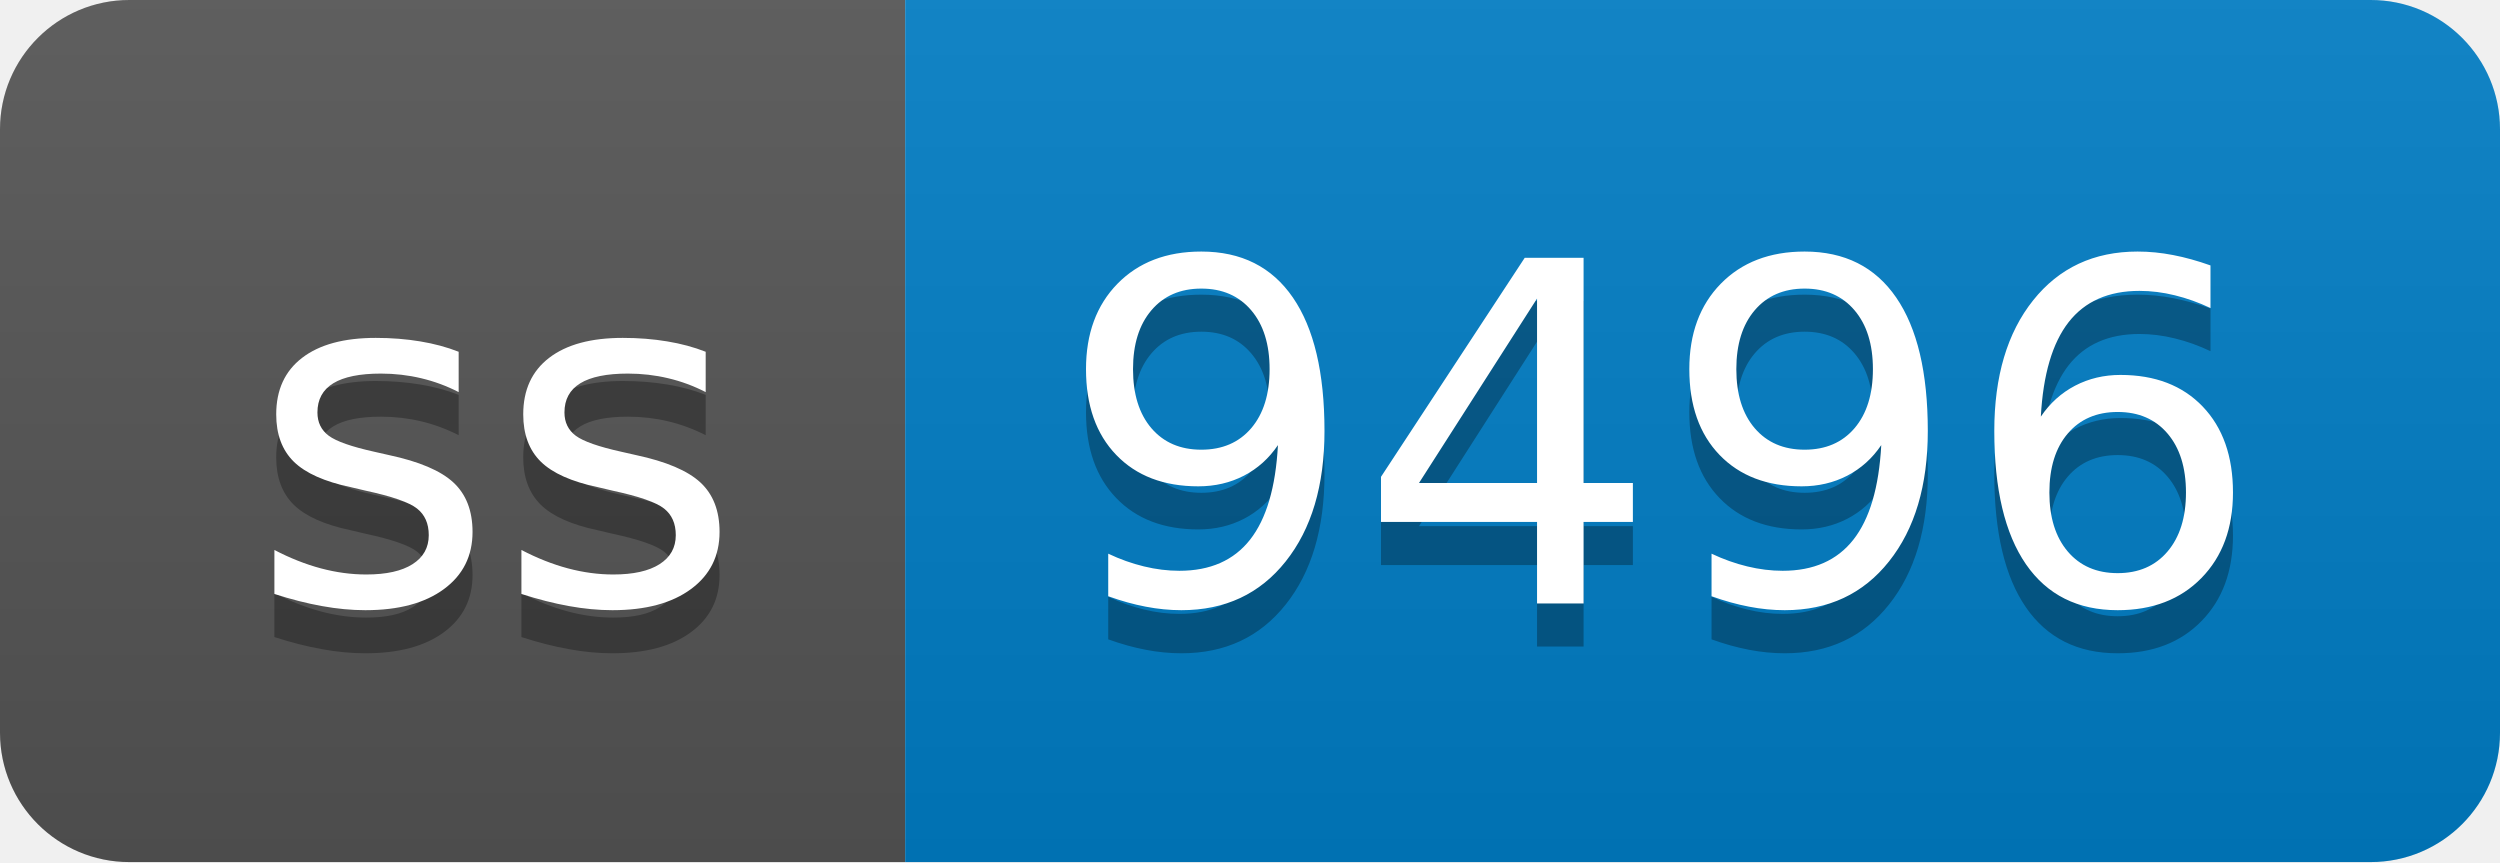
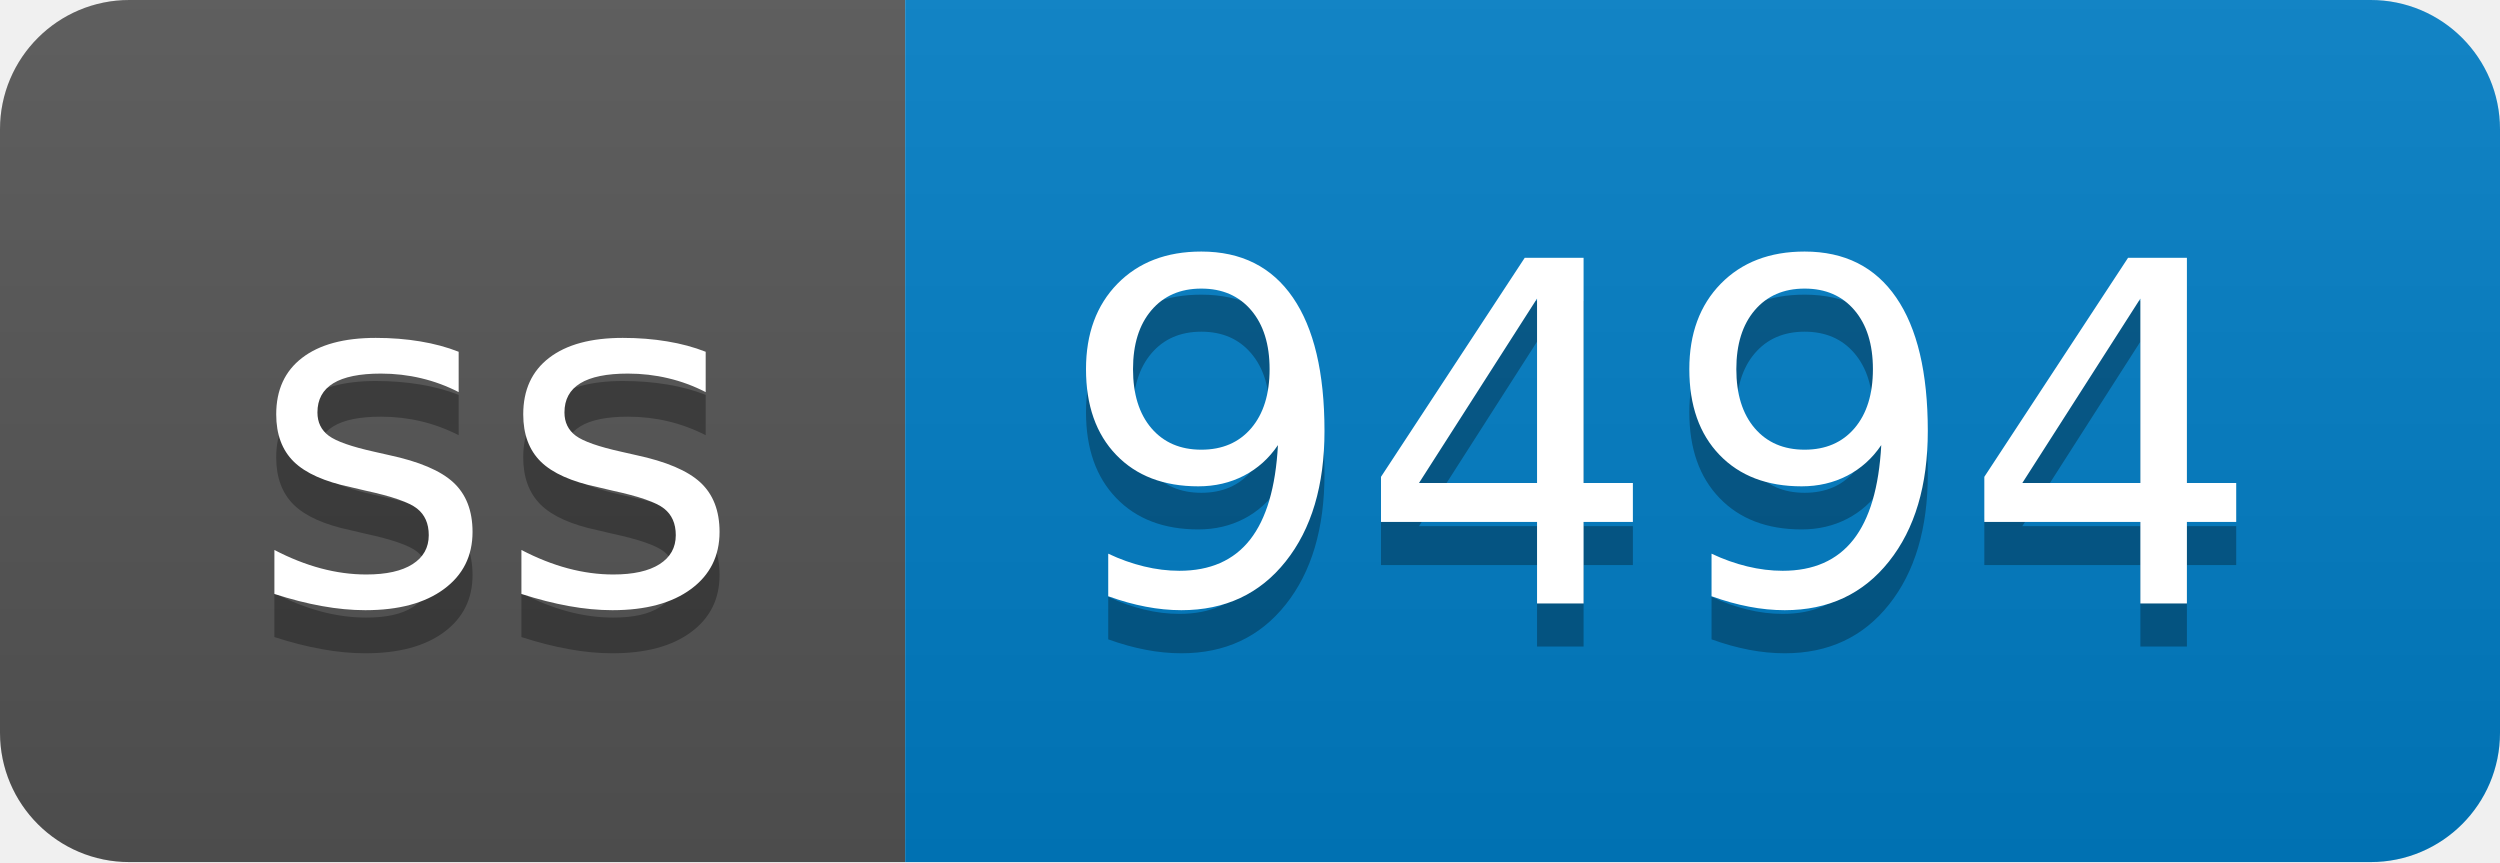
- <svg xmlns="http://www.w3.org/2000/svg" width="58" height="20" role="img" aria-label="ss: 9496">
+ <svg xmlns="http://www.w3.org/2000/svg" width="58" height="20" role="img" aria-label="ss: 9494">
  <linearGradient id="s" x2="0" y2="100%">
    <stop offset="0" stop-color="#bbb" stop-opacity=".1" />
    <stop offset="1" stop-opacity=".1" />
  </linearGradient>
  <clipPath id="r">
    <rect width="58" height="20" rx="3" fill="#fff" />
  </clipPath>
  <g clip-path="url(#r)">
    <rect width="21" height="20" fill="#555" />
    <rect x="21" width="37" height="20" fill="#007ec6" />
    <rect width="58" height="20" fill="url(#s)" />
  </g>
  <g fill="#fff" text-anchor="middle" font-family="Verdana,Geneva,DejaVu Sans,sans-serif" text-rendering="geometricPrecision" font-size="110">
    <text aria-hidden="true" x="115" y="150" fill="#010101" fill-opacity=".3" transform="scale(.1)" textLength="110">ss</text>
    <text x="115" y="140" transform="scale(.1)" fill="#fff" textLength="110">ss</text>
-     <text aria-hidden="true" x="385" y="150" fill="#010101" fill-opacity=".3" transform="scale(.1)" textLength="270">9496</text>
-     <text x="385" y="140" transform="scale(.1)" fill="#fff" textLength="270">9496</text>
+     <text aria-hidden="true" x="385" y="150" fill="#010101" fill-opacity=".3" transform="scale(.1)" textLength="270">9494</text>
+     <text x="385" y="140" transform="scale(.1)" fill="#fff" textLength="270">9494</text>
  </g>
</svg>
